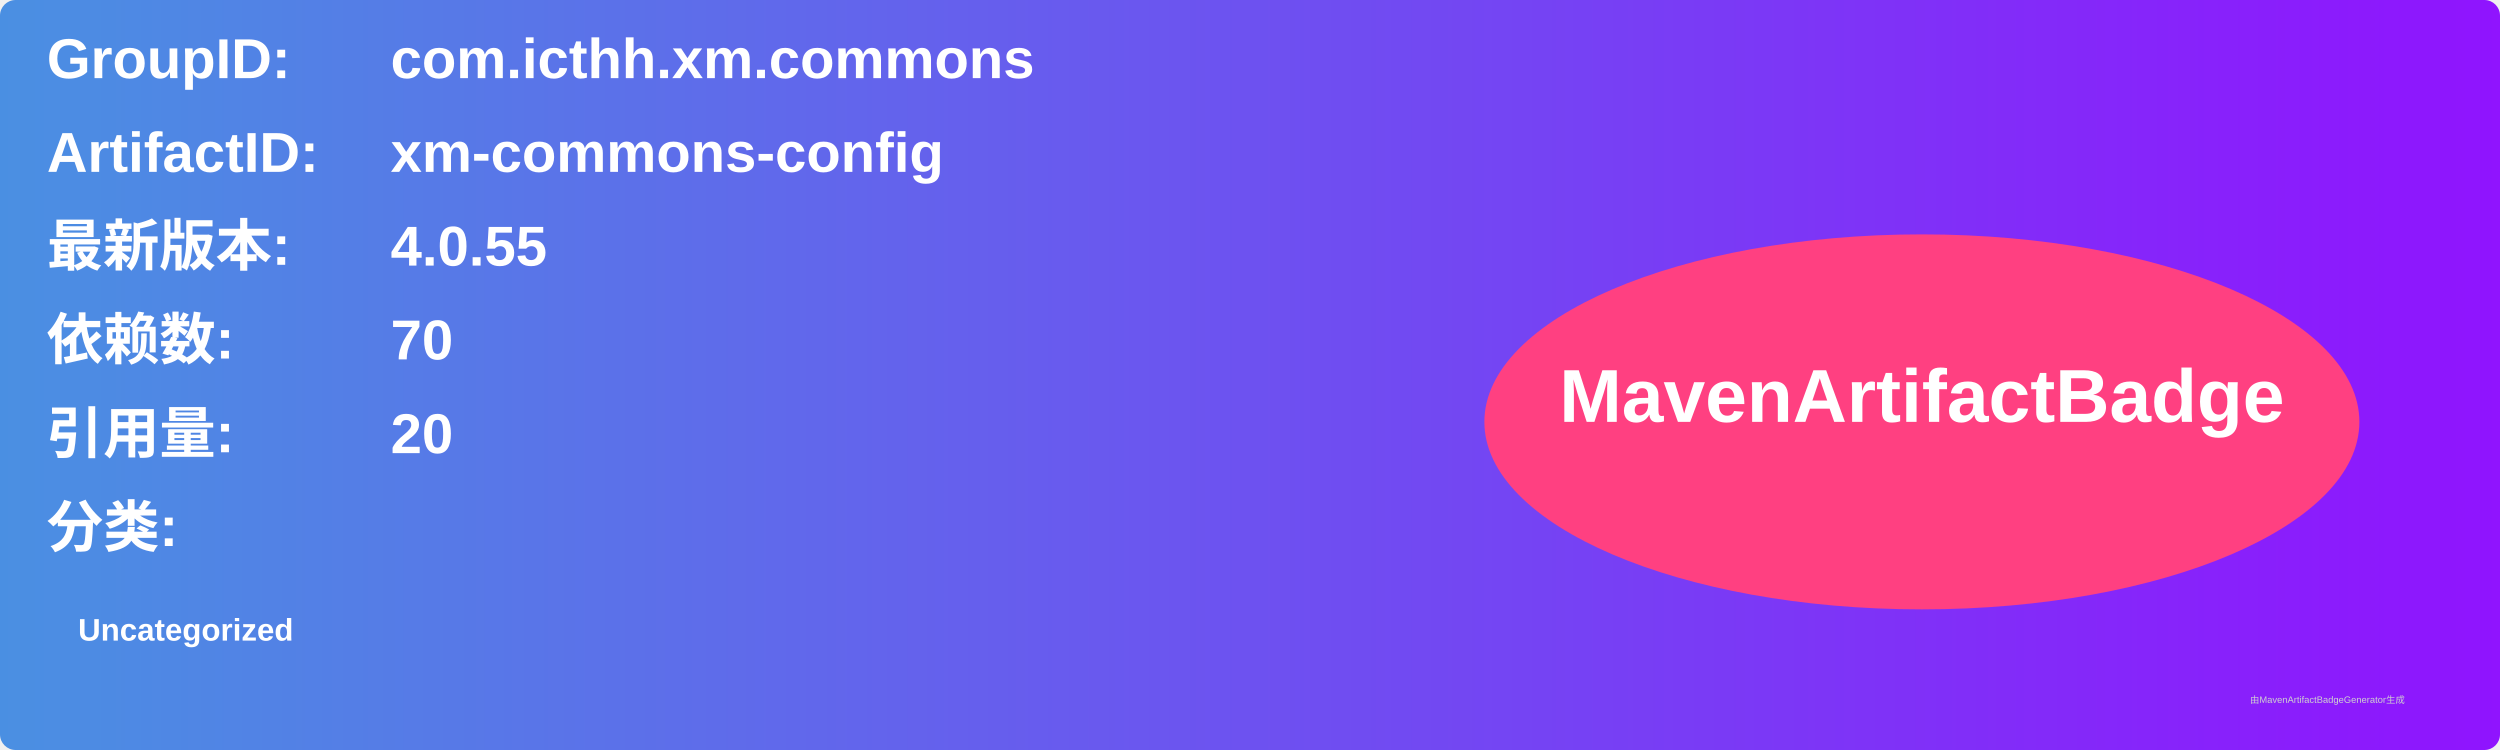
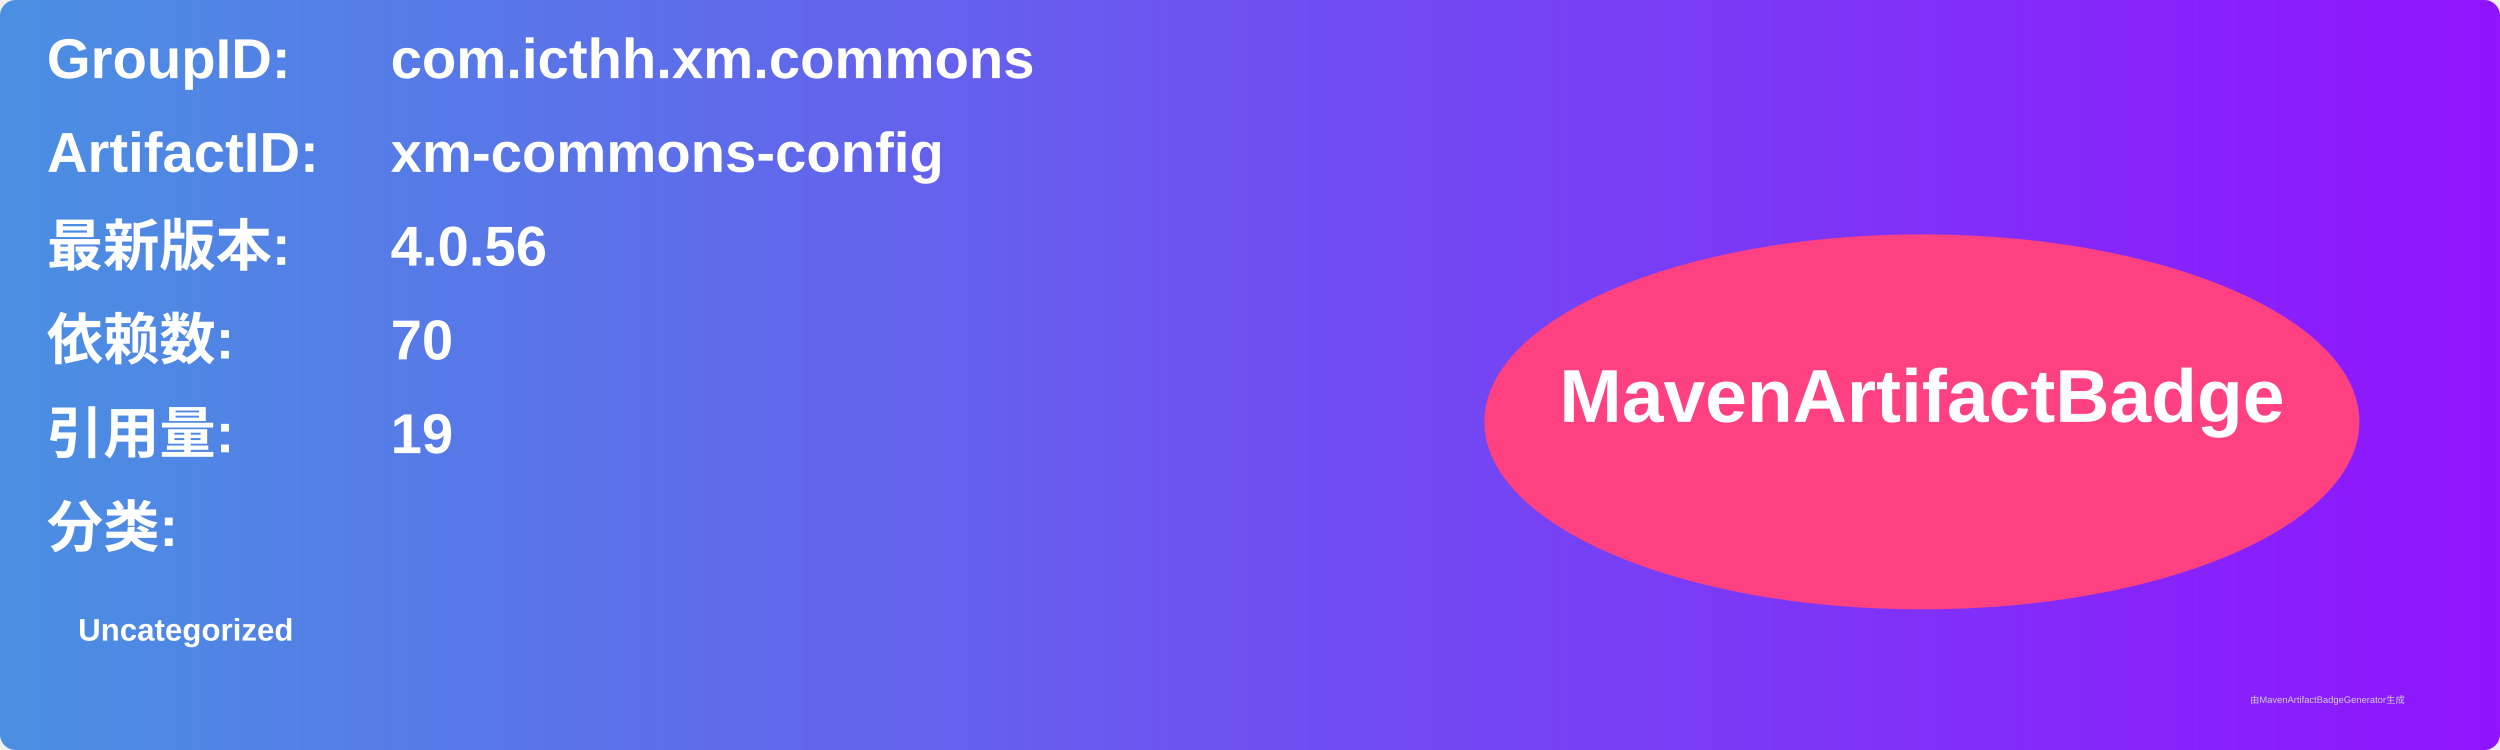
<svg xmlns="http://www.w3.org/2000/svg" width="800" height="240" viewBox="0 0 800 240">
  <linearGradient id="grad" x1="0%" y1="0%" x2="100%" y2="0%">
    <stop offset="0%" stop-color="#4a90e2" />
    <stop offset="100%" stop-color="#9013fe" />
  </linearGradient>
  <rect width="100%" height="100%" rx="5" ry="5" fill="url(#grad)" />
  <g transform="translate(15, 15)">
    <text x="0" y="10" font-family="Arial" font-size="18" fill="white" font-weight="bold" width="260">GroupID:</text>
    <text x="110" y="10" font-family="Arial" font-size="18" fill="white" font-weight="bold" width="460">com.icthh.xm.commons</text>
    <text x="0" y="40" font-family="Arial" font-size="18" fill="white" font-weight="bold" width="260">ArtifactID:</text>
    <text x="110" y="40" font-family="Arial" font-size="18" fill="white" font-weight="bold" width="460">xm-commons-config</text>
    <text x="0" y="70" font-family="Arial" font-size="18" fill="white" font-weight="bold">最新版本:</text>
    <text x="110" y="70" font-family="Arial" font-size="18" fill="white" font-weight="bold">
-       <tspan font-weight="bold">4.0.55</tspan>
+       <tspan font-weight="bold">4.0.56</tspan>
    </text>
    <text x="0" y="100" font-family="Arial" font-size="18" fill="white" font-weight="bold">依赖数: </text>
    <text x="110" y="100" font-family="Arial" font-size="18" fill="white">
      <tspan font-weight="bold">70</tspan>
    </text>
    <text x="0" y="130" font-family="Arial" font-size="18" fill="white" font-weight="bold">引用量: </text>
    <text x="110" y="130" font-family="Arial" font-size="18" fill="white">
-       <tspan font-weight="bold">20</tspan>
+       <tspan font-weight="bold">19</tspan>
    </text>
    <text x="0" y="160" font-family="Arial" font-size="18" fill="white" font-weight="bold">分类:</text>
    <text x="10" y="190" font-family="Arial" font-size="10" fill="white">
      <tspan font-weight="bold">Uncategorized</tspan>
    </text>
    <ellipse cx="600" cy="120" rx="140" ry="60" fill="#ff4081" />
    <text x="600" y="120" text-anchor="middle" font-family="Arial" font-size="24" fill="white" font-weight="bold">MavenArtifactBadge</text>
  </g>
  <text x="720" y="225" font-family="Arial" font-size="3" fill="#d0d0d0">由MavenArtifactBadgeGenerator生成</text>
</svg>
